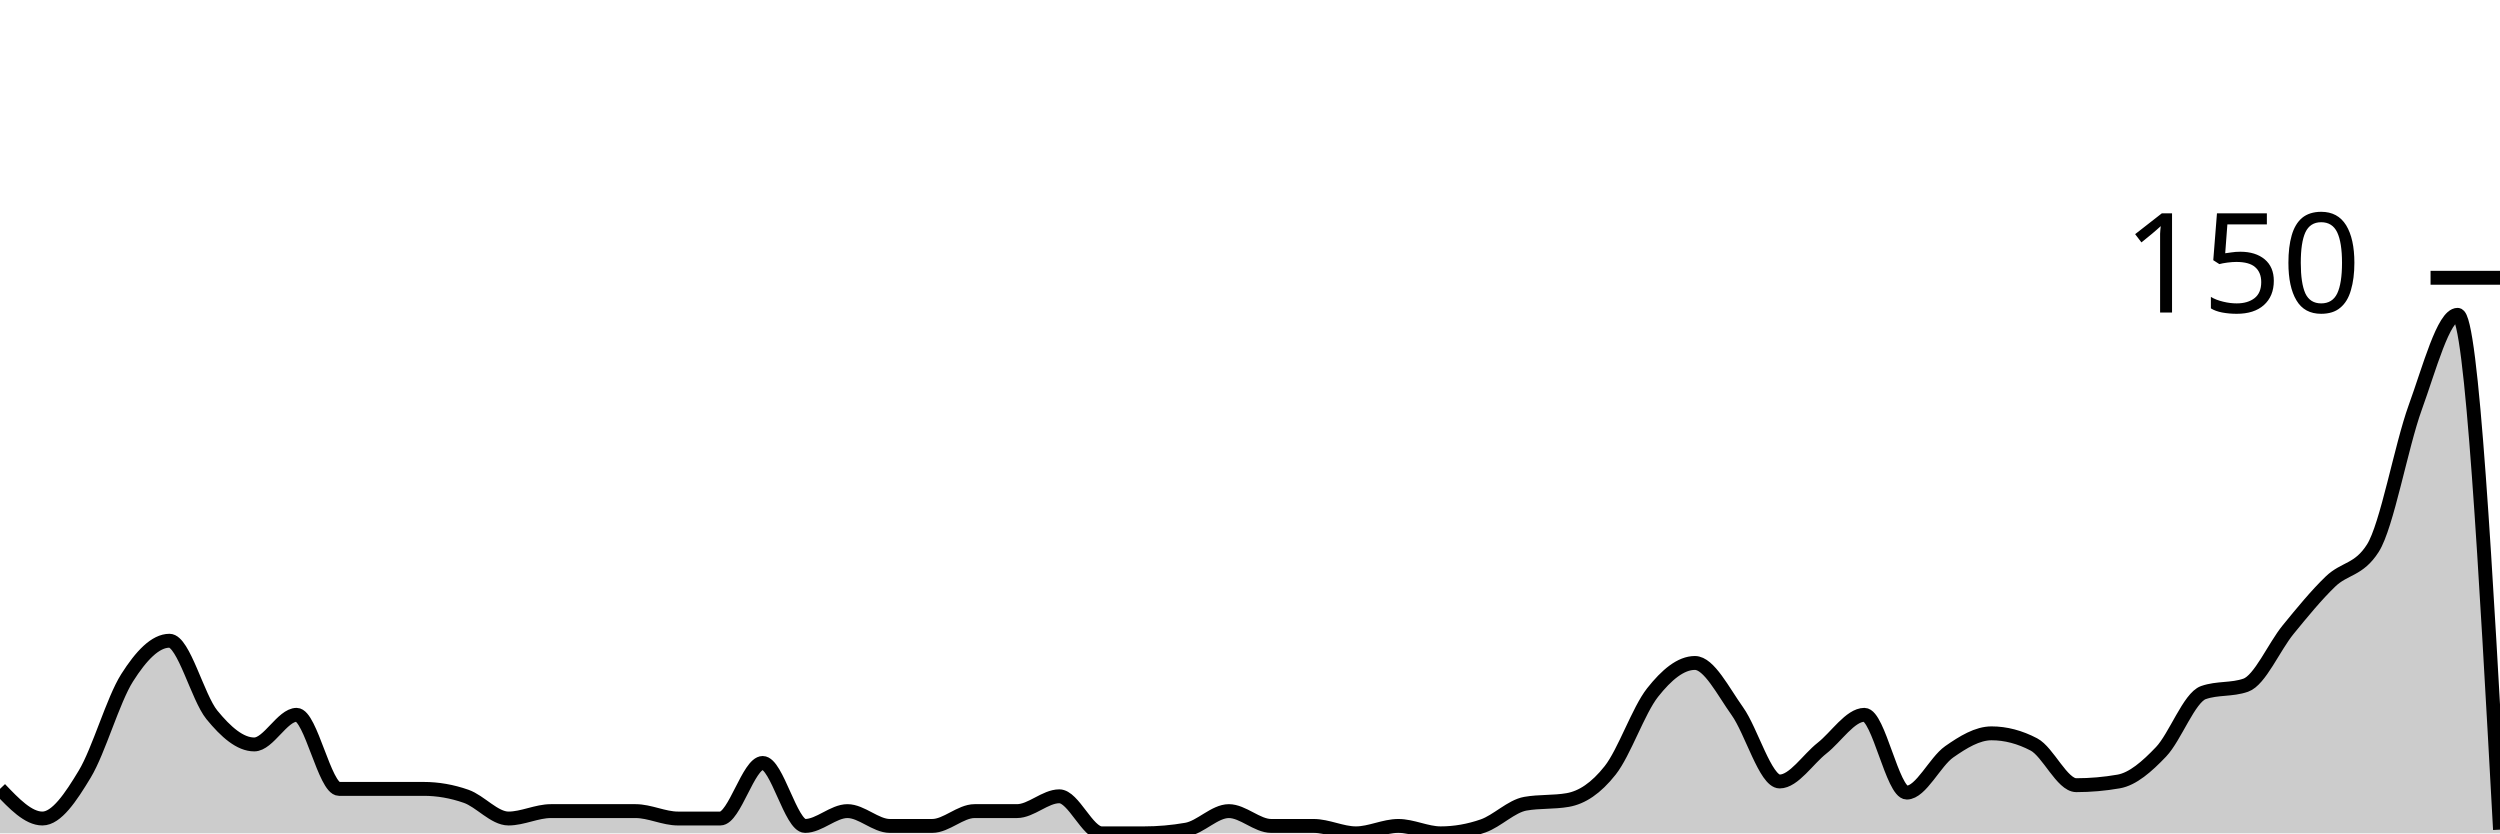
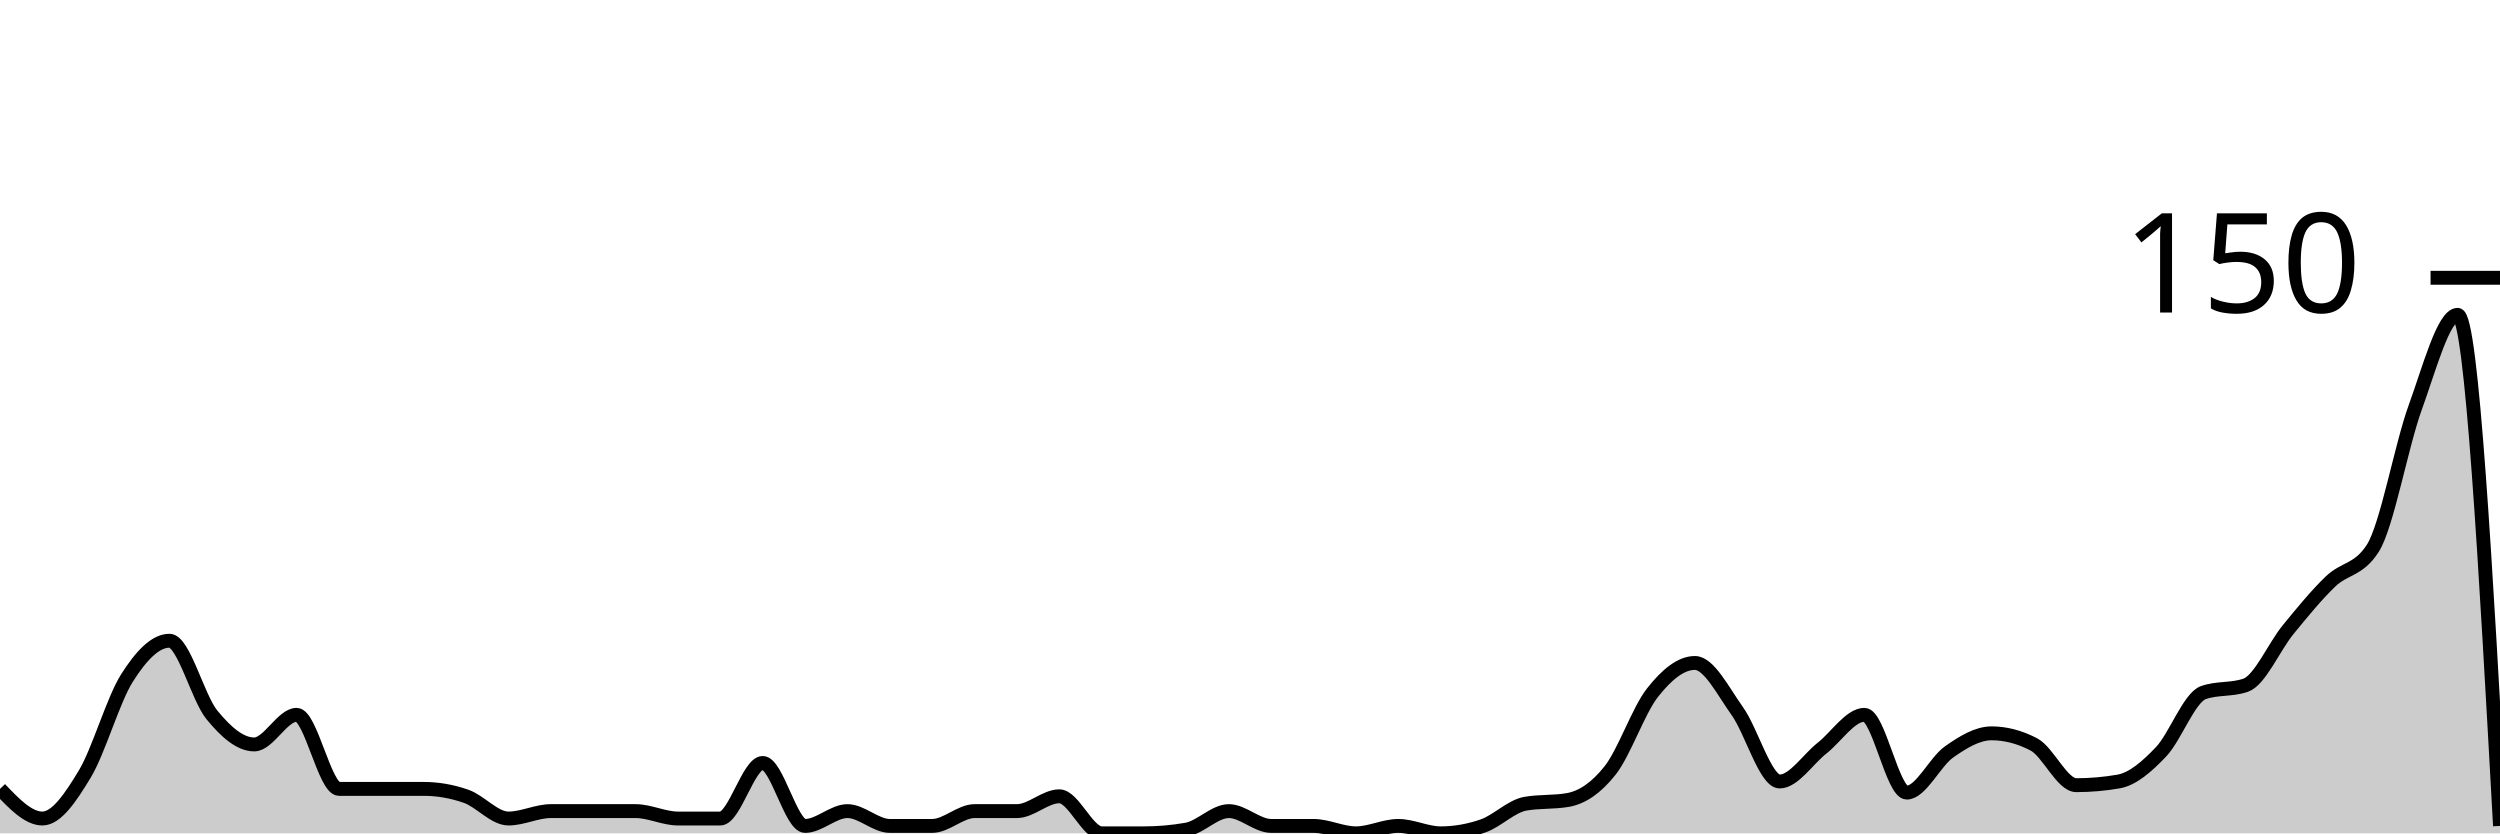
<svg xmlns="http://www.w3.org/2000/svg" viewBox="0 0 180 60">
  <g transform="translate(0,20)">
-     <path class="area" fill="rgba(0, 0, 0, 0.2)" d="M0,36.8C1.017,37.867,2.034,38.933,3.051,38.933C4.068,38.933,5.085,37.422,6.102,35.733C7.119,34.044,8.136,30.4,9.153,28.8C10.169,27.2,11.186,26.133,12.203,26.133C13.22,26.133,14.237,30.222,15.254,31.467C16.271,32.711,17.288,33.6,18.305,33.6C19.322,33.6,20.339,31.467,21.356,31.467C22.373,31.467,23.39,36.8,24.407,36.8C25.424,36.8,26.441,36.8,27.458,36.8C28.475,36.8,29.492,36.8,30.508,36.8C31.525,36.8,32.542,36.978,33.559,37.333C34.576,37.689,35.593,38.933,36.61,38.933C37.627,38.933,38.644,38.4,39.661,38.4C40.678,38.4,41.695,38.4,42.712,38.4C43.729,38.4,44.746,38.4,45.763,38.4C46.78,38.4,47.797,38.933,48.814,38.933C49.831,38.933,50.847,38.933,51.864,38.933C52.881,38.933,53.898,34.933,54.915,34.933C55.932,34.933,56.949,39.467,57.966,39.467C58.983,39.467,60,38.4,61.017,38.4C62.034,38.4,63.051,39.467,64.068,39.467C65.085,39.467,66.102,39.467,67.119,39.467C68.136,39.467,69.153,38.4,70.169,38.4C71.186,38.4,72.203,38.4,73.22,38.4C74.237,38.4,75.254,37.333,76.271,37.333C77.288,37.333,78.305,40,79.322,40C80.339,40,81.356,40,82.373,40C83.39,40,84.407,39.911,85.424,39.733C86.441,39.556,87.458,38.4,88.475,38.4C89.492,38.4,90.508,39.467,91.525,39.467C92.542,39.467,93.559,39.467,94.576,39.467C95.593,39.467,96.61,40,97.627,40C98.644,40,99.661,39.467,100.678,39.467C101.695,39.467,102.712,40,103.729,40C104.746,40,105.763,39.822,106.78,39.467C107.797,39.111,108.814,38.044,109.831,37.867C110.847,37.689,111.864,37.778,112.881,37.6C113.898,37.422,114.915,36.756,115.932,35.467C116.949,34.178,117.966,31.156,118.983,29.867C120,28.578,121.017,27.733,122.034,27.733C123.051,27.733,124.068,29.778,125.085,31.2C126.102,32.622,127.119,36.267,128.136,36.267C129.153,36.267,130.169,34.667,131.186,33.867C132.203,33.067,133.22,31.467,134.237,31.467C135.254,31.467,136.271,37.067,137.288,37.067C138.305,37.067,139.322,34.844,140.339,34.133C141.356,33.422,142.373,32.8,143.39,32.8C144.407,32.8,145.424,33.067,146.441,33.6C147.458,34.133,148.475,36.533,149.492,36.533C150.508,36.533,151.525,36.444,152.542,36.267C153.559,36.089,154.576,35.2,155.593,34.133C156.61,33.067,157.627,30.222,158.644,29.867C159.661,29.511,160.678,29.689,161.695,29.333C162.712,28.978,163.729,26.578,164.746,25.333C165.763,24.089,166.78,22.844,167.797,21.867C168.814,20.889,169.831,21.067,170.847,19.467C171.864,17.867,172.881,12.133,173.898,9.333C174.915,6.533,175.932,2.667,176.949,2.667C177.966,2.667,178.983,21.2,180,39.733L180,40C178.983,40,177.966,40,176.949,40C175.932,40,174.915,40,173.898,40C172.881,40,171.864,40,170.847,40C169.831,40,168.814,40,167.797,40C166.78,40,165.763,40,164.746,40C163.729,40,162.712,40,161.695,40C160.678,40,159.661,40,158.644,40C157.627,40,156.61,40,155.593,40C154.576,40,153.559,40,152.542,40C151.525,40,150.508,40,149.492,40C148.475,40,147.458,40,146.441,40C145.424,40,144.407,40,143.39,40C142.373,40,141.356,40,140.339,40C139.322,40,138.305,40,137.288,40C136.271,40,135.254,40,134.237,40C133.22,40,132.203,40,131.186,40C130.169,40,129.153,40,128.136,40C127.119,40,126.102,40,125.085,40C124.068,40,123.051,40,122.034,40C121.017,40,120,40,118.983,40C117.966,40,116.949,40,115.932,40C114.915,40,113.898,40,112.881,40C111.864,40,110.847,40,109.831,40C108.814,40,107.797,40,106.78,40C105.763,40,104.746,40,103.729,40C102.712,40,101.695,40,100.678,40C99.661,40,98.644,40,97.627,40C96.61,40,95.593,40,94.576,40C93.559,40,92.542,40,91.525,40C90.508,40,89.492,40,88.475,40C87.458,40,86.441,40,85.424,40C84.407,40,83.39,40,82.373,40C81.356,40,80.339,40,79.322,40C78.305,40,77.288,40,76.271,40C75.254,40,74.237,40,73.22,40C72.203,40,71.186,40,70.169,40C69.153,40,68.136,40,67.119,40C66.102,40,65.085,40,64.068,40C63.051,40,62.034,40,61.017,40C60,40,58.983,40,57.966,40C56.949,40,55.932,40,54.915,40C53.898,40,52.881,40,51.864,40C50.847,40,49.831,40,48.814,40C47.797,40,46.78,40,45.763,40C44.746,40,43.729,40,42.712,40C41.695,40,40.678,40,39.661,40C38.644,40,37.627,40,36.61,40C35.593,40,34.576,40,33.559,40C32.542,40,31.525,40,30.508,40C29.492,40,28.475,40,27.458,40C26.441,40,25.424,40,24.407,40C23.39,40,22.373,40,21.356,40C20.339,40,19.322,40,18.305,40C17.288,40,16.271,40,15.254,40C14.237,40,13.22,40,12.203,40C11.186,40,10.169,40,9.153,40C8.136,40,7.119,40,6.102,40C5.085,40,4.068,40,3.051,40C2.034,40,1.017,40,0,40Z" />
-     <path class="line" stroke="black" fill="none" d="M0,36.8C1.017,37.867,2.034,38.933,3.051,38.933C4.068,38.933,5.085,37.422,6.102,35.733C7.119,34.044,8.136,30.4,9.153,28.8C10.169,27.2,11.186,26.133,12.203,26.133C13.22,26.133,14.237,30.222,15.254,31.467C16.271,32.711,17.288,33.6,18.305,33.6C19.322,33.6,20.339,31.467,21.356,31.467C22.373,31.467,23.39,36.8,24.407,36.8C25.424,36.8,26.441,36.8,27.458,36.8C28.475,36.8,29.492,36.8,30.508,36.8C31.525,36.8,32.542,36.978,33.559,37.333C34.576,37.689,35.593,38.933,36.61,38.933C37.627,38.933,38.644,38.4,39.661,38.4C40.678,38.4,41.695,38.4,42.712,38.4C43.729,38.4,44.746,38.4,45.763,38.4C46.78,38.4,47.797,38.933,48.814,38.933C49.831,38.933,50.847,38.933,51.864,38.933C52.881,38.933,53.898,34.933,54.915,34.933C55.932,34.933,56.949,39.467,57.966,39.467C58.983,39.467,60,38.4,61.017,38.4C62.034,38.4,63.051,39.467,64.068,39.467C65.085,39.467,66.102,39.467,67.119,39.467C68.136,39.467,69.153,38.4,70.169,38.4C71.186,38.4,72.203,38.4,73.22,38.4C74.237,38.4,75.254,37.333,76.271,37.333C77.288,37.333,78.305,40,79.322,40C80.339,40,81.356,40,82.373,40C83.39,40,84.407,39.911,85.424,39.733C86.441,39.556,87.458,38.4,88.475,38.4C89.492,38.4,90.508,39.467,91.525,39.467C92.542,39.467,93.559,39.467,94.576,39.467C95.593,39.467,96.61,40,97.627,40C98.644,40,99.661,39.467,100.678,39.467C101.695,39.467,102.712,40,103.729,40C104.746,40,105.763,39.822,106.78,39.467C107.797,39.111,108.814,38.044,109.831,37.867C110.847,37.689,111.864,37.778,112.881,37.6C113.898,37.422,114.915,36.756,115.932,35.467C116.949,34.178,117.966,31.156,118.983,29.867C120,28.578,121.017,27.733,122.034,27.733C123.051,27.733,124.068,29.778,125.085,31.2C126.102,32.622,127.119,36.267,128.136,36.267C129.153,36.267,130.169,34.667,131.186,33.867C132.203,33.067,133.22,31.467,134.237,31.467C135.254,31.467,136.271,37.067,137.288,37.067C138.305,37.067,139.322,34.844,140.339,34.133C141.356,33.422,142.373,32.8,143.39,32.8C144.407,32.8,145.424,33.067,146.441,33.6C147.458,34.133,148.475,36.533,149.492,36.533C150.508,36.533,151.525,36.444,152.542,36.267C153.559,36.089,154.576,35.2,155.593,34.133C156.61,33.067,157.627,30.222,158.644,29.867C159.661,29.511,160.678,29.689,161.695,29.333C162.712,28.978,163.729,26.578,164.746,25.333C165.763,24.089,166.78,22.844,167.797,21.867C168.814,20.889,169.831,21.067,170.847,19.467C171.864,17.867,172.881,12.133,173.898,9.333C174.915,6.533,175.932,2.667,176.949,2.667C177.966,2.667,178.983,21.2,180,39.733" />
+     <path class="area" fill="rgba(0, 0, 0, 0.2)" d="M0,36.8C1.017,37.867,2.034,38.933,3.051,38.933C4.068,38.933,5.085,37.422,6.102,35.733C7.119,34.044,8.136,30.4,9.153,28.8C10.169,27.2,11.186,26.133,12.203,26.133C13.22,26.133,14.237,30.222,15.254,31.467C16.271,32.711,17.288,33.6,18.305,33.6C19.322,33.6,20.339,31.467,21.356,31.467C22.373,31.467,23.39,36.8,24.407,36.8C25.424,36.8,26.441,36.8,27.458,36.8C28.475,36.8,29.492,36.8,30.508,36.8C31.525,36.8,32.542,36.978,33.559,37.333C34.576,37.689,35.593,38.933,36.61,38.933C37.627,38.933,38.644,38.4,39.661,38.4C40.678,38.4,41.695,38.4,42.712,38.4C43.729,38.4,44.746,38.4,45.763,38.4C46.78,38.4,47.797,38.933,48.814,38.933C49.831,38.933,50.847,38.933,51.864,38.933C52.881,38.933,53.898,34.933,54.915,34.933C55.932,34.933,56.949,39.467,57.966,39.467C58.983,39.467,60,38.4,61.017,38.4C62.034,38.4,63.051,39.467,64.068,39.467C65.085,39.467,66.102,39.467,67.119,39.467C68.136,39.467,69.153,38.4,70.169,38.4C71.186,38.4,72.203,38.4,73.22,38.4C74.237,38.4,75.254,37.333,76.271,37.333C77.288,37.333,78.305,40,79.322,40C80.339,40,81.356,40,82.373,40C83.39,40,84.407,39.911,85.424,39.733C86.441,39.556,87.458,38.4,88.475,38.4C89.492,38.4,90.508,39.467,91.525,39.467C92.542,39.467,93.559,39.467,94.576,39.467C95.593,39.467,96.61,40,97.627,40C98.644,40,99.661,39.467,100.678,39.467C101.695,39.467,102.712,40,103.729,40C104.746,40,105.763,39.822,106.78,39.467C107.797,39.111,108.814,38.044,109.831,37.867C110.847,37.689,111.864,37.778,112.881,37.6C113.898,37.422,114.915,36.756,115.932,35.467C116.949,34.178,117.966,31.156,118.983,29.867C120,28.578,121.017,27.733,122.034,27.733C123.051,27.733,124.068,29.778,125.085,31.2C126.102,32.622,127.119,36.267,128.136,36.267C129.153,36.267,130.169,34.667,131.186,33.867C132.203,33.067,133.22,31.467,134.237,31.467C135.254,31.467,136.271,37.067,137.288,37.067C138.305,37.067,139.322,34.844,140.339,34.133C141.356,33.422,142.373,32.8,143.39,32.8C144.407,32.8,145.424,33.067,146.441,33.6C147.458,34.133,148.475,36.533,149.492,36.533C150.508,36.533,151.525,36.444,152.542,36.267C153.559,36.089,154.576,35.2,155.593,34.133C156.61,33.067,157.627,30.222,158.644,29.867C159.661,29.511,160.678,29.689,161.695,29.333C162.712,28.978,163.729,26.578,164.746,25.333C165.763,24.089,166.78,22.844,167.797,21.867C168.814,20.889,169.831,21.067,170.847,19.467C171.864,17.867,172.881,12.133,173.898,9.333C174.915,6.533,175.932,2.667,176.949,2.667C177.966,2.667,178.983,21.067,180,39.467L180,40C178.983,40,177.966,40,176.949,40C175.932,40,174.915,40,173.898,40C172.881,40,171.864,40,170.847,40C169.831,40,168.814,40,167.797,40C166.78,40,165.763,40,164.746,40C163.729,40,162.712,40,161.695,40C160.678,40,159.661,40,158.644,40C157.627,40,156.61,40,155.593,40C154.576,40,153.559,40,152.542,40C151.525,40,150.508,40,149.492,40C148.475,40,147.458,40,146.441,40C145.424,40,144.407,40,143.39,40C142.373,40,141.356,40,140.339,40C139.322,40,138.305,40,137.288,40C136.271,40,135.254,40,134.237,40C133.22,40,132.203,40,131.186,40C130.169,40,129.153,40,128.136,40C127.119,40,126.102,40,125.085,40C124.068,40,123.051,40,122.034,40C121.017,40,120,40,118.983,40C117.966,40,116.949,40,115.932,40C114.915,40,113.898,40,112.881,40C111.864,40,110.847,40,109.831,40C108.814,40,107.797,40,106.78,40C105.763,40,104.746,40,103.729,40C102.712,40,101.695,40,100.678,40C99.661,40,98.644,40,97.627,40C96.61,40,95.593,40,94.576,40C93.559,40,92.542,40,91.525,40C90.508,40,89.492,40,88.475,40C87.458,40,86.441,40,85.424,40C84.407,40,83.39,40,82.373,40C81.356,40,80.339,40,79.322,40C78.305,40,77.288,40,76.271,40C75.254,40,74.237,40,73.22,40C72.203,40,71.186,40,70.169,40C69.153,40,68.136,40,67.119,40C66.102,40,65.085,40,64.068,40C63.051,40,62.034,40,61.017,40C60,40,58.983,40,57.966,40C56.949,40,55.932,40,54.915,40C53.898,40,52.881,40,51.864,40C50.847,40,49.831,40,48.814,40C47.797,40,46.78,40,45.763,40C44.746,40,43.729,40,42.712,40C41.695,40,40.678,40,39.661,40C38.644,40,37.627,40,36.61,40C35.593,40,34.576,40,33.559,40C32.542,40,31.525,40,30.508,40C29.492,40,28.475,40,27.458,40C26.441,40,25.424,40,24.407,40C23.39,40,22.373,40,21.356,40C20.339,40,19.322,40,18.305,40C17.288,40,16.271,40,15.254,40C14.237,40,13.22,40,12.203,40C11.186,40,10.169,40,9.153,40C8.136,40,7.119,40,6.102,40C5.085,40,4.068,40,3.051,40C2.034,40,1.017,40,0,40Z" />
+     <path class="line" stroke="black" fill="none" d="M0,36.8C1.017,37.867,2.034,38.933,3.051,38.933C4.068,38.933,5.085,37.422,6.102,35.733C7.119,34.044,8.136,30.4,9.153,28.8C10.169,27.2,11.186,26.133,12.203,26.133C13.22,26.133,14.237,30.222,15.254,31.467C16.271,32.711,17.288,33.6,18.305,33.6C19.322,33.6,20.339,31.467,21.356,31.467C22.373,31.467,23.39,36.8,24.407,36.8C25.424,36.8,26.441,36.8,27.458,36.8C28.475,36.8,29.492,36.8,30.508,36.8C31.525,36.8,32.542,36.978,33.559,37.333C34.576,37.689,35.593,38.933,36.61,38.933C37.627,38.933,38.644,38.4,39.661,38.4C40.678,38.4,41.695,38.4,42.712,38.4C43.729,38.4,44.746,38.4,45.763,38.4C46.78,38.4,47.797,38.933,48.814,38.933C49.831,38.933,50.847,38.933,51.864,38.933C52.881,38.933,53.898,34.933,54.915,34.933C55.932,34.933,56.949,39.467,57.966,39.467C58.983,39.467,60,38.4,61.017,38.4C62.034,38.4,63.051,39.467,64.068,39.467C65.085,39.467,66.102,39.467,67.119,39.467C68.136,39.467,69.153,38.4,70.169,38.4C71.186,38.4,72.203,38.4,73.22,38.4C74.237,38.4,75.254,37.333,76.271,37.333C77.288,37.333,78.305,40,79.322,40C80.339,40,81.356,40,82.373,40C83.39,40,84.407,39.911,85.424,39.733C86.441,39.556,87.458,38.4,88.475,38.4C89.492,38.4,90.508,39.467,91.525,39.467C92.542,39.467,93.559,39.467,94.576,39.467C95.593,39.467,96.61,40,97.627,40C98.644,40,99.661,39.467,100.678,39.467C101.695,39.467,102.712,40,103.729,40C104.746,40,105.763,39.822,106.78,39.467C107.797,39.111,108.814,38.044,109.831,37.867C110.847,37.689,111.864,37.778,112.881,37.6C113.898,37.422,114.915,36.756,115.932,35.467C116.949,34.178,117.966,31.156,118.983,29.867C120,28.578,121.017,27.733,122.034,27.733C123.051,27.733,124.068,29.778,125.085,31.2C126.102,32.622,127.119,36.267,128.136,36.267C129.153,36.267,130.169,34.667,131.186,33.867C132.203,33.067,133.22,31.467,134.237,31.467C135.254,31.467,136.271,37.067,137.288,37.067C138.305,37.067,139.322,34.844,140.339,34.133C141.356,33.422,142.373,32.8,143.39,32.8C144.407,32.8,145.424,33.067,146.441,33.6C147.458,34.133,148.475,36.533,149.492,36.533C150.508,36.533,151.525,36.444,152.542,36.267C153.559,36.089,154.576,35.2,155.593,34.133C156.61,33.067,157.627,30.222,158.644,29.867C159.661,29.511,160.678,29.689,161.695,29.333C162.712,28.978,163.729,26.578,164.746,25.333C165.763,24.089,166.78,22.844,167.797,21.867C168.814,20.889,169.831,21.067,170.847,19.467C171.864,17.867,172.881,12.133,173.898,9.333C174.915,6.533,175.932,2.667,176.949,2.667C177.966,2.667,178.983,21.067,180,39.467" />
    <path class="axis-ceiling" stroke-width="1" stroke="black" fill="none" d="M175,0L180,0" />
    <text class="axis-ceiling-label" font-family="sans-serif" text-anchor="end" font-size="10px" x="170" y="2.5">150</text>
  </g>
</svg>
